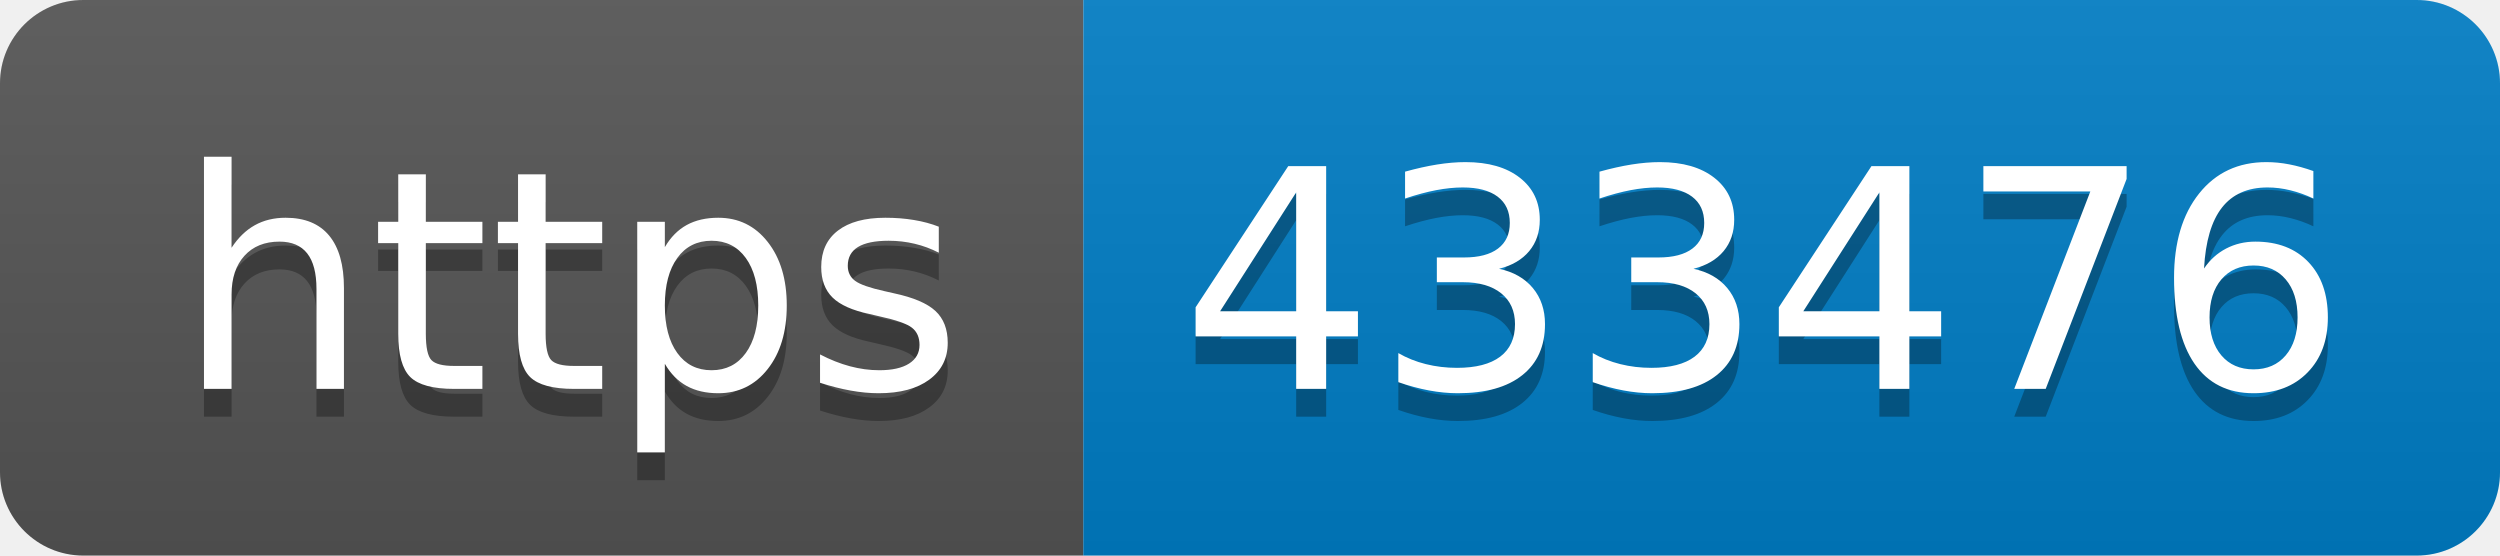
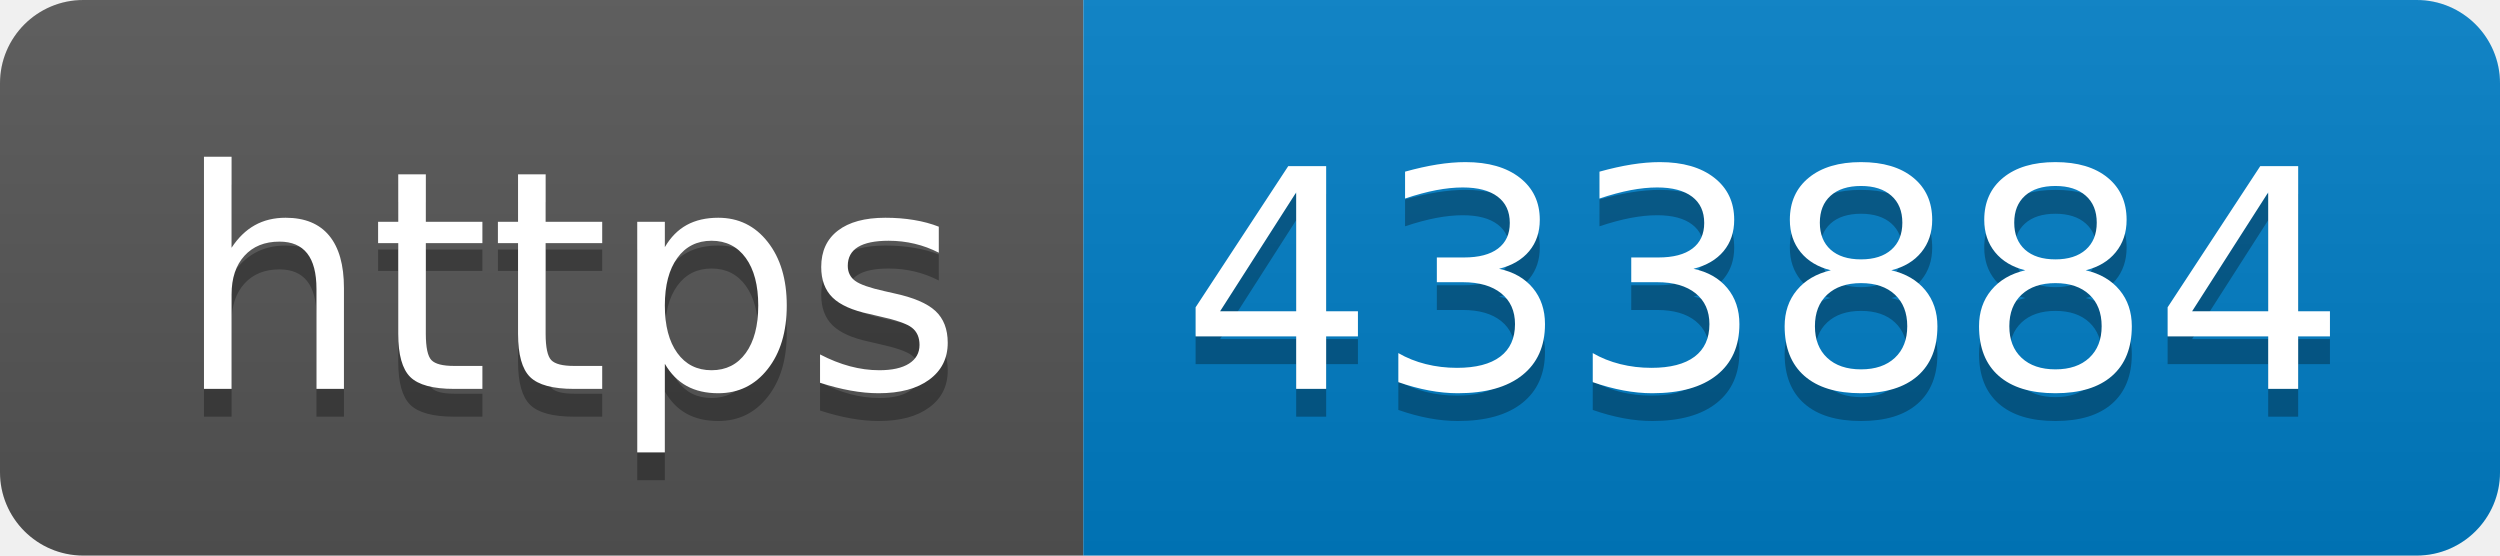
- <svg xmlns="http://www.w3.org/2000/svg" width="90" height="20" role="img" aria-label="https: 433476">
+ <svg xmlns="http://www.w3.org/2000/svg" width="90" height="20" role="img" aria-label="https: 433884">
  <linearGradient id="s" x2="0" y2="100%">
    <stop offset="0" stop-color="#bbb" stop-opacity=".1" />
    <stop offset="1" stop-opacity=".1" />
  </linearGradient>
  <clipPath id="r">
    <rect width="90" height="20" rx="3" fill="#fff" />
  </clipPath>
  <g clip-path="url(#r)">
    <rect width="39" height="20" fill="#555" />
    <rect x="39" width="51" height="20" fill="#007ec6" />
    <rect width="90" height="20" fill="url(#s)" />
  </g>
  <g fill="#fff" text-anchor="middle" font-family="Verdana,Geneva,DejaVu Sans,sans-serif" text-rendering="geometricPrecision" font-size="110">
    <text aria-hidden="true" x="205" y="150" fill="#010101" fill-opacity=".3" transform="scale(.1)" textLength="290">https</text>
    <text x="205" y="140" transform="scale(.1)" fill="#fff" textLength="290">https</text>
-     <text aria-hidden="true" x="635" y="150" fill="#010101" fill-opacity=".3" transform="scale(.1)" textLength="410">433476</text>
-     <text x="635" y="140" transform="scale(.1)" fill="#fff" textLength="410">433476</text>
+     <text aria-hidden="true" x="635" y="150" fill="#010101" fill-opacity=".3" transform="scale(.1)" textLength="410">433884</text>
+     <text x="635" y="140" transform="scale(.1)" fill="#fff" textLength="410">433884</text>
  </g>
</svg>
